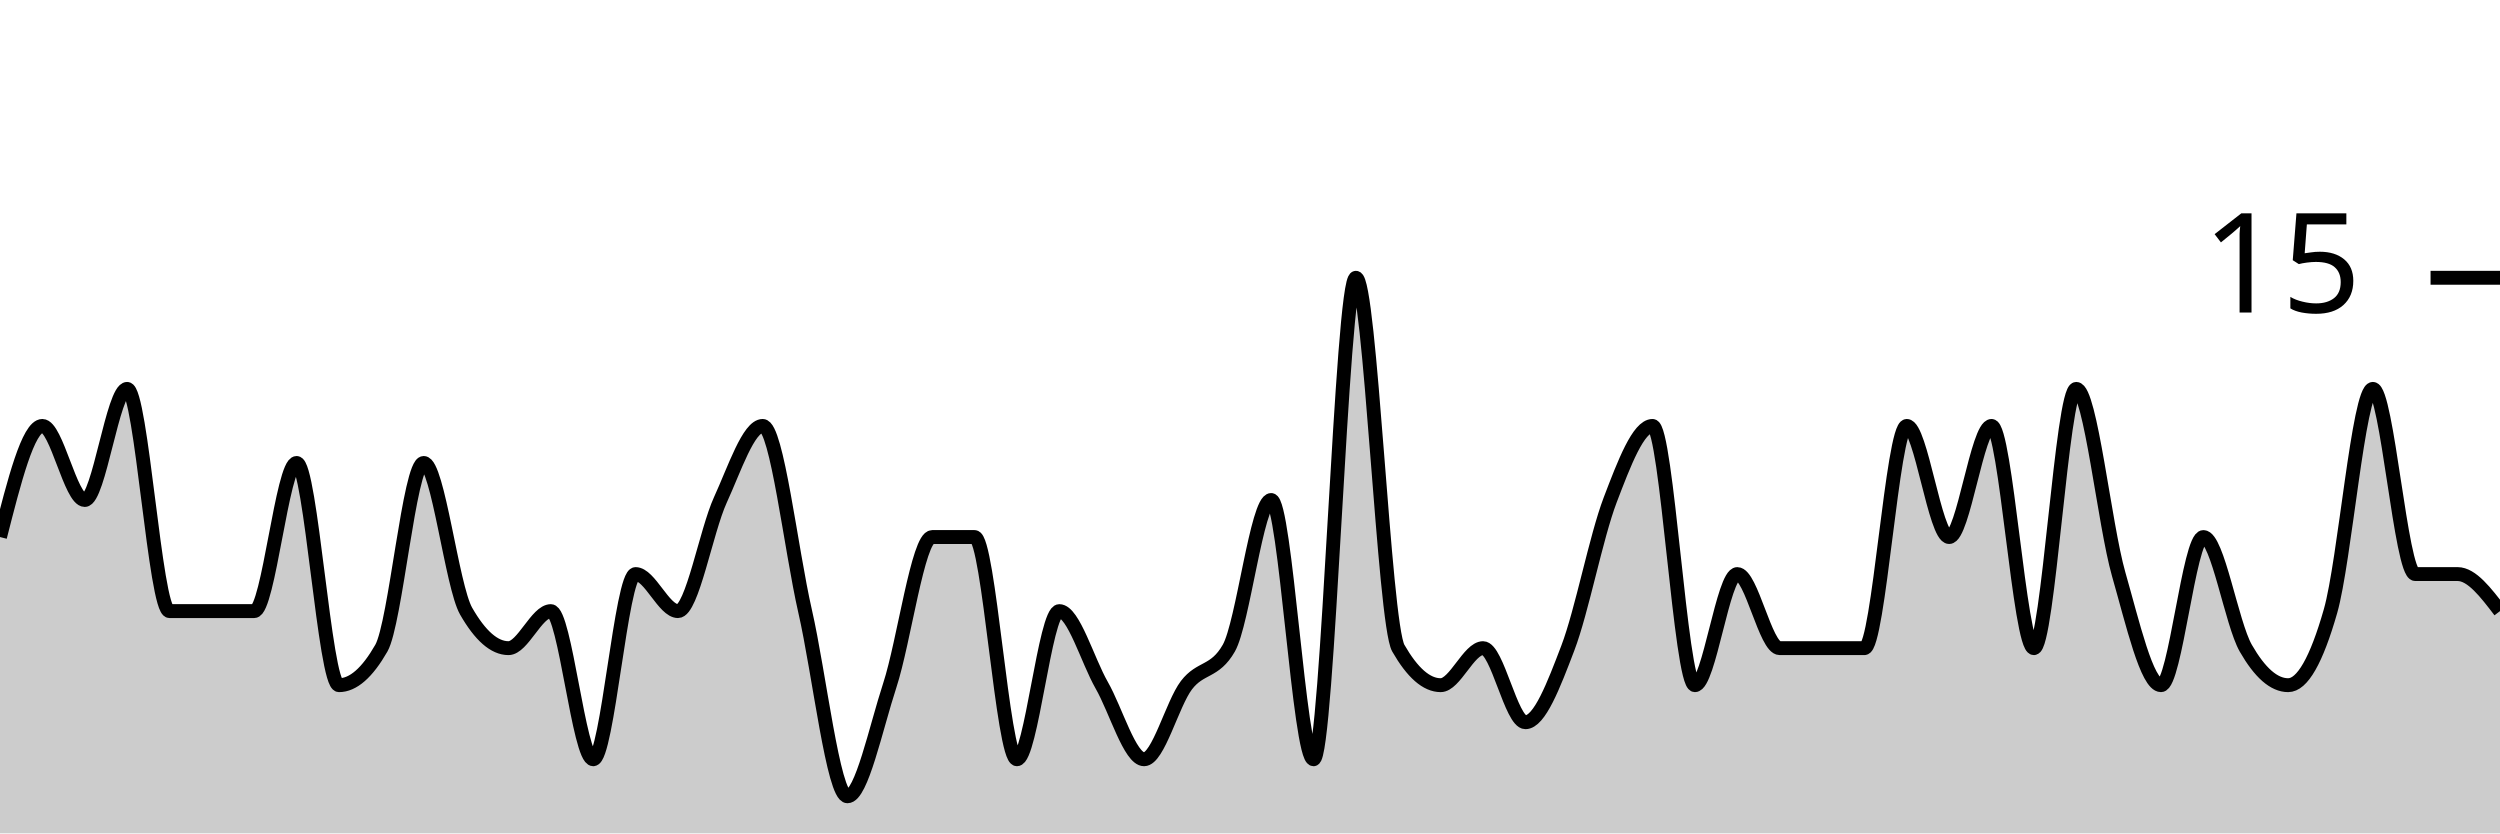
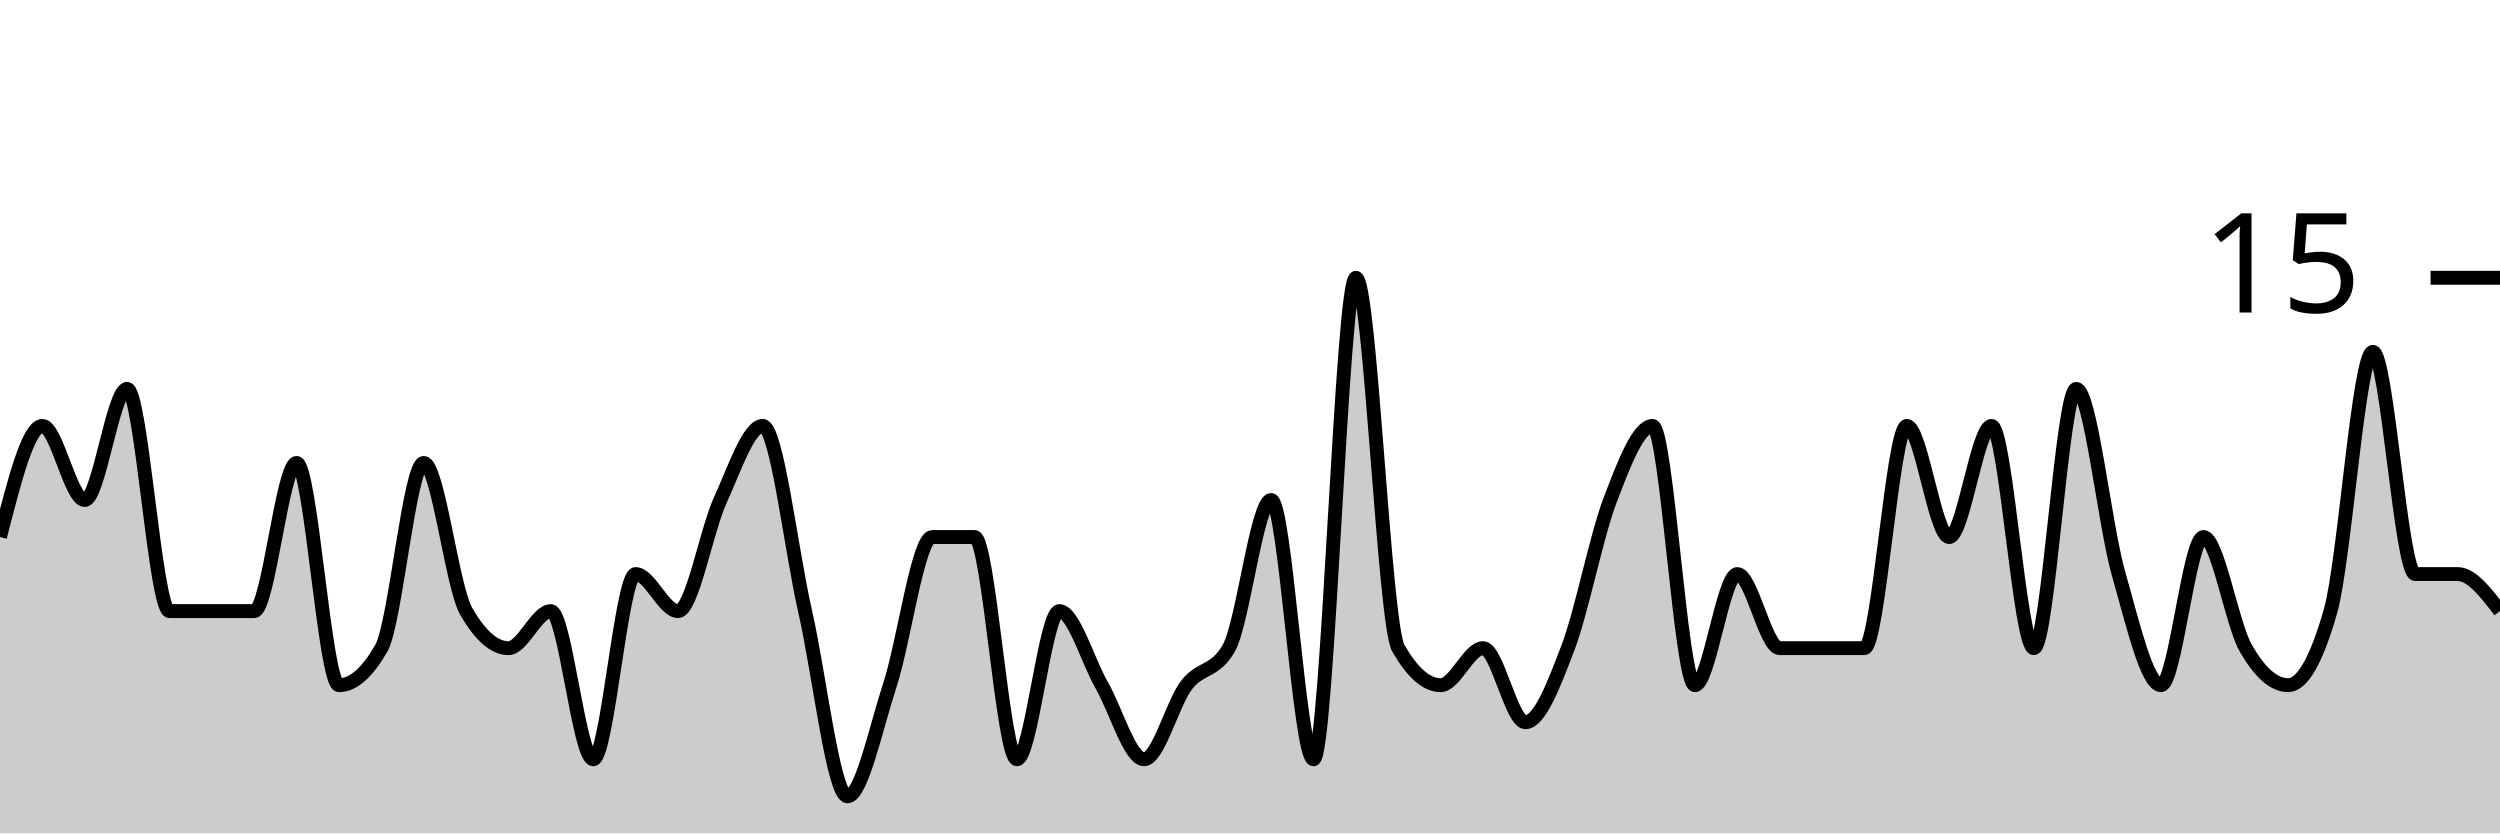
<svg xmlns="http://www.w3.org/2000/svg" viewBox="0 0 180 60">
  <g transform="translate(0,20)">
-     <path class="area" fill="rgba(0, 0, 0, 0.2)" d="M0,18.667C1.017,14.667,2.034,10.667,3.051,10.667C4.068,10.667,5.085,16,6.102,16C7.119,16,8.136,8,9.153,8C10.169,8,11.186,24,12.203,24C13.22,24,14.237,24,15.254,24C16.271,24,17.288,24,18.305,24C19.322,24,20.339,13.333,21.356,13.333C22.373,13.333,23.39,29.333,24.407,29.333C25.424,29.333,26.441,28.444,27.458,26.667C28.475,24.889,29.492,13.333,30.508,13.333C31.525,13.333,32.542,22.222,33.559,24C34.576,25.778,35.593,26.667,36.61,26.667C37.627,26.667,38.644,24,39.661,24C40.678,24,41.695,34.667,42.712,34.667C43.729,34.667,44.746,21.333,45.763,21.333C46.78,21.333,47.797,24,48.814,24C49.831,24,50.847,18.222,51.864,16C52.881,13.778,53.898,10.667,54.915,10.667C55.932,10.667,56.949,19.556,57.966,24C58.983,28.444,60,37.333,61.017,37.333C62.034,37.333,63.051,32.444,64.068,29.333C65.085,26.222,66.102,18.667,67.119,18.667C68.136,18.667,69.153,18.667,70.169,18.667C71.186,18.667,72.203,34.667,73.22,34.667C74.237,34.667,75.254,24,76.271,24C77.288,24,78.305,27.556,79.322,29.333C80.339,31.111,81.356,34.667,82.373,34.667C83.39,34.667,84.407,30.667,85.424,29.333C86.441,28,87.458,28.444,88.475,26.667C89.492,24.889,90.508,16,91.525,16C92.542,16,93.559,34.667,94.576,34.667C95.593,34.667,96.61,0,97.627,0C98.644,0,99.661,24.889,100.678,26.667C101.695,28.444,102.712,29.333,103.729,29.333C104.746,29.333,105.763,26.667,106.78,26.667C107.797,26.667,108.814,32,109.831,32C110.847,32,111.864,29.333,112.881,26.667C113.898,24,114.915,18.667,115.932,16C116.949,13.333,117.966,10.667,118.983,10.667C120,10.667,121.017,29.333,122.034,29.333C123.051,29.333,124.068,21.333,125.085,21.333C126.102,21.333,127.119,26.667,128.136,26.667C129.153,26.667,130.169,26.667,131.186,26.667C132.203,26.667,133.22,26.667,134.237,26.667C135.254,26.667,136.271,10.667,137.288,10.667C138.305,10.667,139.322,18.667,140.339,18.667C141.356,18.667,142.373,10.667,143.39,10.667C144.407,10.667,145.424,26.667,146.441,26.667C147.458,26.667,148.475,8,149.492,8C150.508,8,151.525,17.778,152.542,21.333C153.559,24.889,154.576,29.333,155.593,29.333C156.61,29.333,157.627,18.667,158.644,18.667C159.661,18.667,160.678,24.889,161.695,26.667C162.712,28.444,163.729,29.333,164.746,29.333C165.763,29.333,166.78,27.556,167.797,24C168.814,20.444,169.831,8,170.847,8C171.864,8,172.881,21.333,173.898,21.333C174.915,21.333,175.932,21.333,176.949,21.333C177.966,21.333,178.983,22.667,180,24L180,40C178.983,40,177.966,40,176.949,40C175.932,40,174.915,40,173.898,40C172.881,40,171.864,40,170.847,40C169.831,40,168.814,40,167.797,40C166.78,40,165.763,40,164.746,40C163.729,40,162.712,40,161.695,40C160.678,40,159.661,40,158.644,40C157.627,40,156.61,40,155.593,40C154.576,40,153.559,40,152.542,40C151.525,40,150.508,40,149.492,40C148.475,40,147.458,40,146.441,40C145.424,40,144.407,40,143.39,40C142.373,40,141.356,40,140.339,40C139.322,40,138.305,40,137.288,40C136.271,40,135.254,40,134.237,40C133.22,40,132.203,40,131.186,40C130.169,40,129.153,40,128.136,40C127.119,40,126.102,40,125.085,40C124.068,40,123.051,40,122.034,40C121.017,40,120,40,118.983,40C117.966,40,116.949,40,115.932,40C114.915,40,113.898,40,112.881,40C111.864,40,110.847,40,109.831,40C108.814,40,107.797,40,106.78,40C105.763,40,104.746,40,103.729,40C102.712,40,101.695,40,100.678,40C99.661,40,98.644,40,97.627,40C96.61,40,95.593,40,94.576,40C93.559,40,92.542,40,91.525,40C90.508,40,89.492,40,88.475,40C87.458,40,86.441,40,85.424,40C84.407,40,83.39,40,82.373,40C81.356,40,80.339,40,79.322,40C78.305,40,77.288,40,76.271,40C75.254,40,74.237,40,73.22,40C72.203,40,71.186,40,70.169,40C69.153,40,68.136,40,67.119,40C66.102,40,65.085,40,64.068,40C63.051,40,62.034,40,61.017,40C60,40,58.983,40,57.966,40C56.949,40,55.932,40,54.915,40C53.898,40,52.881,40,51.864,40C50.847,40,49.831,40,48.814,40C47.797,40,46.78,40,45.763,40C44.746,40,43.729,40,42.712,40C41.695,40,40.678,40,39.661,40C38.644,40,37.627,40,36.61,40C35.593,40,34.576,40,33.559,40C32.542,40,31.525,40,30.508,40C29.492,40,28.475,40,27.458,40C26.441,40,25.424,40,24.407,40C23.39,40,22.373,40,21.356,40C20.339,40,19.322,40,18.305,40C17.288,40,16.271,40,15.254,40C14.237,40,13.22,40,12.203,40C11.186,40,10.169,40,9.153,40C8.136,40,7.119,40,6.102,40C5.085,40,4.068,40,3.051,40C2.034,40,1.017,40,0,40Z" />
-     <path class="line" stroke="black" fill="none" d="M0,18.667C1.017,14.667,2.034,10.667,3.051,10.667C4.068,10.667,5.085,16,6.102,16C7.119,16,8.136,8,9.153,8C10.169,8,11.186,24,12.203,24C13.22,24,14.237,24,15.254,24C16.271,24,17.288,24,18.305,24C19.322,24,20.339,13.333,21.356,13.333C22.373,13.333,23.39,29.333,24.407,29.333C25.424,29.333,26.441,28.444,27.458,26.667C28.475,24.889,29.492,13.333,30.508,13.333C31.525,13.333,32.542,22.222,33.559,24C34.576,25.778,35.593,26.667,36.61,26.667C37.627,26.667,38.644,24,39.661,24C40.678,24,41.695,34.667,42.712,34.667C43.729,34.667,44.746,21.333,45.763,21.333C46.78,21.333,47.797,24,48.814,24C49.831,24,50.847,18.222,51.864,16C52.881,13.778,53.898,10.667,54.915,10.667C55.932,10.667,56.949,19.556,57.966,24C58.983,28.444,60,37.333,61.017,37.333C62.034,37.333,63.051,32.444,64.068,29.333C65.085,26.222,66.102,18.667,67.119,18.667C68.136,18.667,69.153,18.667,70.169,18.667C71.186,18.667,72.203,34.667,73.22,34.667C74.237,34.667,75.254,24,76.271,24C77.288,24,78.305,27.556,79.322,29.333C80.339,31.111,81.356,34.667,82.373,34.667C83.39,34.667,84.407,30.667,85.424,29.333C86.441,28,87.458,28.444,88.475,26.667C89.492,24.889,90.508,16,91.525,16C92.542,16,93.559,34.667,94.576,34.667C95.593,34.667,96.61,0,97.627,0C98.644,0,99.661,24.889,100.678,26.667C101.695,28.444,102.712,29.333,103.729,29.333C104.746,29.333,105.763,26.667,106.78,26.667C107.797,26.667,108.814,32,109.831,32C110.847,32,111.864,29.333,112.881,26.667C113.898,24,114.915,18.667,115.932,16C116.949,13.333,117.966,10.667,118.983,10.667C120,10.667,121.017,29.333,122.034,29.333C123.051,29.333,124.068,21.333,125.085,21.333C126.102,21.333,127.119,26.667,128.136,26.667C129.153,26.667,130.169,26.667,131.186,26.667C132.203,26.667,133.22,26.667,134.237,26.667C135.254,26.667,136.271,10.667,137.288,10.667C138.305,10.667,139.322,18.667,140.339,18.667C141.356,18.667,142.373,10.667,143.39,10.667C144.407,10.667,145.424,26.667,146.441,26.667C147.458,26.667,148.475,8,149.492,8C150.508,8,151.525,17.778,152.542,21.333C153.559,24.889,154.576,29.333,155.593,29.333C156.61,29.333,157.627,18.667,158.644,18.667C159.661,18.667,160.678,24.889,161.695,26.667C162.712,28.444,163.729,29.333,164.746,29.333C165.763,29.333,166.78,27.556,167.797,24C168.814,20.444,169.831,8,170.847,8C171.864,8,172.881,21.333,173.898,21.333C174.915,21.333,175.932,21.333,176.949,21.333C177.966,21.333,178.983,22.667,180,24" />
+     <path class="area" fill="rgba(0, 0, 0, 0.2)" d="M0,18.667C1.017,14.667,2.034,10.667,3.051,10.667C4.068,10.667,5.085,16,6.102,16C7.119,16,8.136,8,9.153,8C10.169,8,11.186,24,12.203,24C13.22,24,14.237,24,15.254,24C16.271,24,17.288,24,18.305,24C19.322,24,20.339,13.333,21.356,13.333C22.373,13.333,23.39,29.333,24.407,29.333C25.424,29.333,26.441,28.444,27.458,26.667C28.475,24.889,29.492,13.333,30.508,13.333C31.525,13.333,32.542,22.222,33.559,24C34.576,25.778,35.593,26.667,36.61,26.667C37.627,26.667,38.644,24,39.661,24C40.678,24,41.695,34.667,42.712,34.667C43.729,34.667,44.746,21.333,45.763,21.333C46.78,21.333,47.797,24,48.814,24C49.831,24,50.847,18.222,51.864,16C52.881,13.778,53.898,10.667,54.915,10.667C55.932,10.667,56.949,19.556,57.966,24C58.983,28.444,60,37.333,61.017,37.333C62.034,37.333,63.051,32.444,64.068,29.333C65.085,26.222,66.102,18.667,67.119,18.667C68.136,18.667,69.153,18.667,70.169,18.667C71.186,18.667,72.203,34.667,73.22,34.667C74.237,34.667,75.254,24,76.271,24C77.288,24,78.305,27.556,79.322,29.333C80.339,31.111,81.356,34.667,82.373,34.667C83.39,34.667,84.407,30.667,85.424,29.333C86.441,28,87.458,28.444,88.475,26.667C89.492,24.889,90.508,16,91.525,16C92.542,16,93.559,34.667,94.576,34.667C95.593,34.667,96.61,0,97.627,0C98.644,0,99.661,24.889,100.678,26.667C101.695,28.444,102.712,29.333,103.729,29.333C104.746,29.333,105.763,26.667,106.78,26.667C107.797,26.667,108.814,32,109.831,32C110.847,32,111.864,29.333,112.881,26.667C113.898,24,114.915,18.667,115.932,16C116.949,13.333,117.966,10.667,118.983,10.667C120,10.667,121.017,29.333,122.034,29.333C123.051,29.333,124.068,21.333,125.085,21.333C126.102,21.333,127.119,26.667,128.136,26.667C129.153,26.667,130.169,26.667,131.186,26.667C132.203,26.667,133.22,26.667,134.237,26.667C135.254,26.667,136.271,10.667,137.288,10.667C138.305,10.667,139.322,18.667,140.339,18.667C141.356,18.667,142.373,10.667,143.39,10.667C144.407,10.667,145.424,26.667,146.441,26.667C147.458,26.667,148.475,8,149.492,8C150.508,8,151.525,17.778,152.542,21.333C153.559,24.889,154.576,29.333,155.593,29.333C156.61,29.333,157.627,18.667,158.644,18.667C159.661,18.667,160.678,24.889,161.695,26.667C162.712,28.444,163.729,29.333,164.746,29.333C165.763,29.333,166.78,27.556,167.797,24C168.814,20.444,169.831,5.333,170.847,5.333C171.864,5.333,172.881,21.333,173.898,21.333C174.915,21.333,175.932,21.333,176.949,21.333C177.966,21.333,178.983,22.667,180,24L180,40C178.983,40,177.966,40,176.949,40C175.932,40,174.915,40,173.898,40C172.881,40,171.864,40,170.847,40C169.831,40,168.814,40,167.797,40C166.78,40,165.763,40,164.746,40C163.729,40,162.712,40,161.695,40C160.678,40,159.661,40,158.644,40C157.627,40,156.61,40,155.593,40C154.576,40,153.559,40,152.542,40C151.525,40,150.508,40,149.492,40C148.475,40,147.458,40,146.441,40C145.424,40,144.407,40,143.39,40C142.373,40,141.356,40,140.339,40C139.322,40,138.305,40,137.288,40C136.271,40,135.254,40,134.237,40C133.22,40,132.203,40,131.186,40C130.169,40,129.153,40,128.136,40C127.119,40,126.102,40,125.085,40C124.068,40,123.051,40,122.034,40C121.017,40,120,40,118.983,40C117.966,40,116.949,40,115.932,40C114.915,40,113.898,40,112.881,40C111.864,40,110.847,40,109.831,40C108.814,40,107.797,40,106.78,40C105.763,40,104.746,40,103.729,40C102.712,40,101.695,40,100.678,40C99.661,40,98.644,40,97.627,40C96.61,40,95.593,40,94.576,40C93.559,40,92.542,40,91.525,40C90.508,40,89.492,40,88.475,40C87.458,40,86.441,40,85.424,40C84.407,40,83.39,40,82.373,40C81.356,40,80.339,40,79.322,40C78.305,40,77.288,40,76.271,40C75.254,40,74.237,40,73.22,40C72.203,40,71.186,40,70.169,40C69.153,40,68.136,40,67.119,40C66.102,40,65.085,40,64.068,40C63.051,40,62.034,40,61.017,40C60,40,58.983,40,57.966,40C56.949,40,55.932,40,54.915,40C53.898,40,52.881,40,51.864,40C50.847,40,49.831,40,48.814,40C47.797,40,46.78,40,45.763,40C44.746,40,43.729,40,42.712,40C41.695,40,40.678,40,39.661,40C38.644,40,37.627,40,36.61,40C35.593,40,34.576,40,33.559,40C32.542,40,31.525,40,30.508,40C29.492,40,28.475,40,27.458,40C26.441,40,25.424,40,24.407,40C23.39,40,22.373,40,21.356,40C20.339,40,19.322,40,18.305,40C17.288,40,16.271,40,15.254,40C14.237,40,13.22,40,12.203,40C11.186,40,10.169,40,9.153,40C8.136,40,7.119,40,6.102,40C5.085,40,4.068,40,3.051,40C2.034,40,1.017,40,0,40Z" />
+     <path class="line" stroke="black" fill="none" d="M0,18.667C1.017,14.667,2.034,10.667,3.051,10.667C4.068,10.667,5.085,16,6.102,16C7.119,16,8.136,8,9.153,8C10.169,8,11.186,24,12.203,24C13.22,24,14.237,24,15.254,24C16.271,24,17.288,24,18.305,24C19.322,24,20.339,13.333,21.356,13.333C22.373,13.333,23.39,29.333,24.407,29.333C25.424,29.333,26.441,28.444,27.458,26.667C28.475,24.889,29.492,13.333,30.508,13.333C31.525,13.333,32.542,22.222,33.559,24C34.576,25.778,35.593,26.667,36.61,26.667C37.627,26.667,38.644,24,39.661,24C40.678,24,41.695,34.667,42.712,34.667C43.729,34.667,44.746,21.333,45.763,21.333C46.78,21.333,47.797,24,48.814,24C49.831,24,50.847,18.222,51.864,16C52.881,13.778,53.898,10.667,54.915,10.667C55.932,10.667,56.949,19.556,57.966,24C58.983,28.444,60,37.333,61.017,37.333C62.034,37.333,63.051,32.444,64.068,29.333C65.085,26.222,66.102,18.667,67.119,18.667C68.136,18.667,69.153,18.667,70.169,18.667C71.186,18.667,72.203,34.667,73.22,34.667C74.237,34.667,75.254,24,76.271,24C77.288,24,78.305,27.556,79.322,29.333C80.339,31.111,81.356,34.667,82.373,34.667C83.39,34.667,84.407,30.667,85.424,29.333C86.441,28,87.458,28.444,88.475,26.667C89.492,24.889,90.508,16,91.525,16C92.542,16,93.559,34.667,94.576,34.667C95.593,34.667,96.61,0,97.627,0C98.644,0,99.661,24.889,100.678,26.667C101.695,28.444,102.712,29.333,103.729,29.333C104.746,29.333,105.763,26.667,106.78,26.667C107.797,26.667,108.814,32,109.831,32C110.847,32,111.864,29.333,112.881,26.667C113.898,24,114.915,18.667,115.932,16C116.949,13.333,117.966,10.667,118.983,10.667C120,10.667,121.017,29.333,122.034,29.333C123.051,29.333,124.068,21.333,125.085,21.333C126.102,21.333,127.119,26.667,128.136,26.667C129.153,26.667,130.169,26.667,131.186,26.667C132.203,26.667,133.22,26.667,134.237,26.667C135.254,26.667,136.271,10.667,137.288,10.667C138.305,10.667,139.322,18.667,140.339,18.667C141.356,18.667,142.373,10.667,143.39,10.667C144.407,10.667,145.424,26.667,146.441,26.667C147.458,26.667,148.475,8,149.492,8C150.508,8,151.525,17.778,152.542,21.333C153.559,24.889,154.576,29.333,155.593,29.333C156.61,29.333,157.627,18.667,158.644,18.667C159.661,18.667,160.678,24.889,161.695,26.667C162.712,28.444,163.729,29.333,164.746,29.333C165.763,29.333,166.78,27.556,167.797,24C168.814,20.444,169.831,5.333,170.847,5.333C171.864,5.333,172.881,21.333,173.898,21.333C174.915,21.333,175.932,21.333,176.949,21.333C177.966,21.333,178.983,22.667,180,24" />
    <path class="axis-ceiling" stroke-width="1" stroke="black" fill="none" d="M175,0L180,0" />
    <text class="axis-ceiling-label" font-family="sans-serif" text-anchor="end" font-size="10px" x="170" y="2.5">15</text>
  </g>
</svg>
